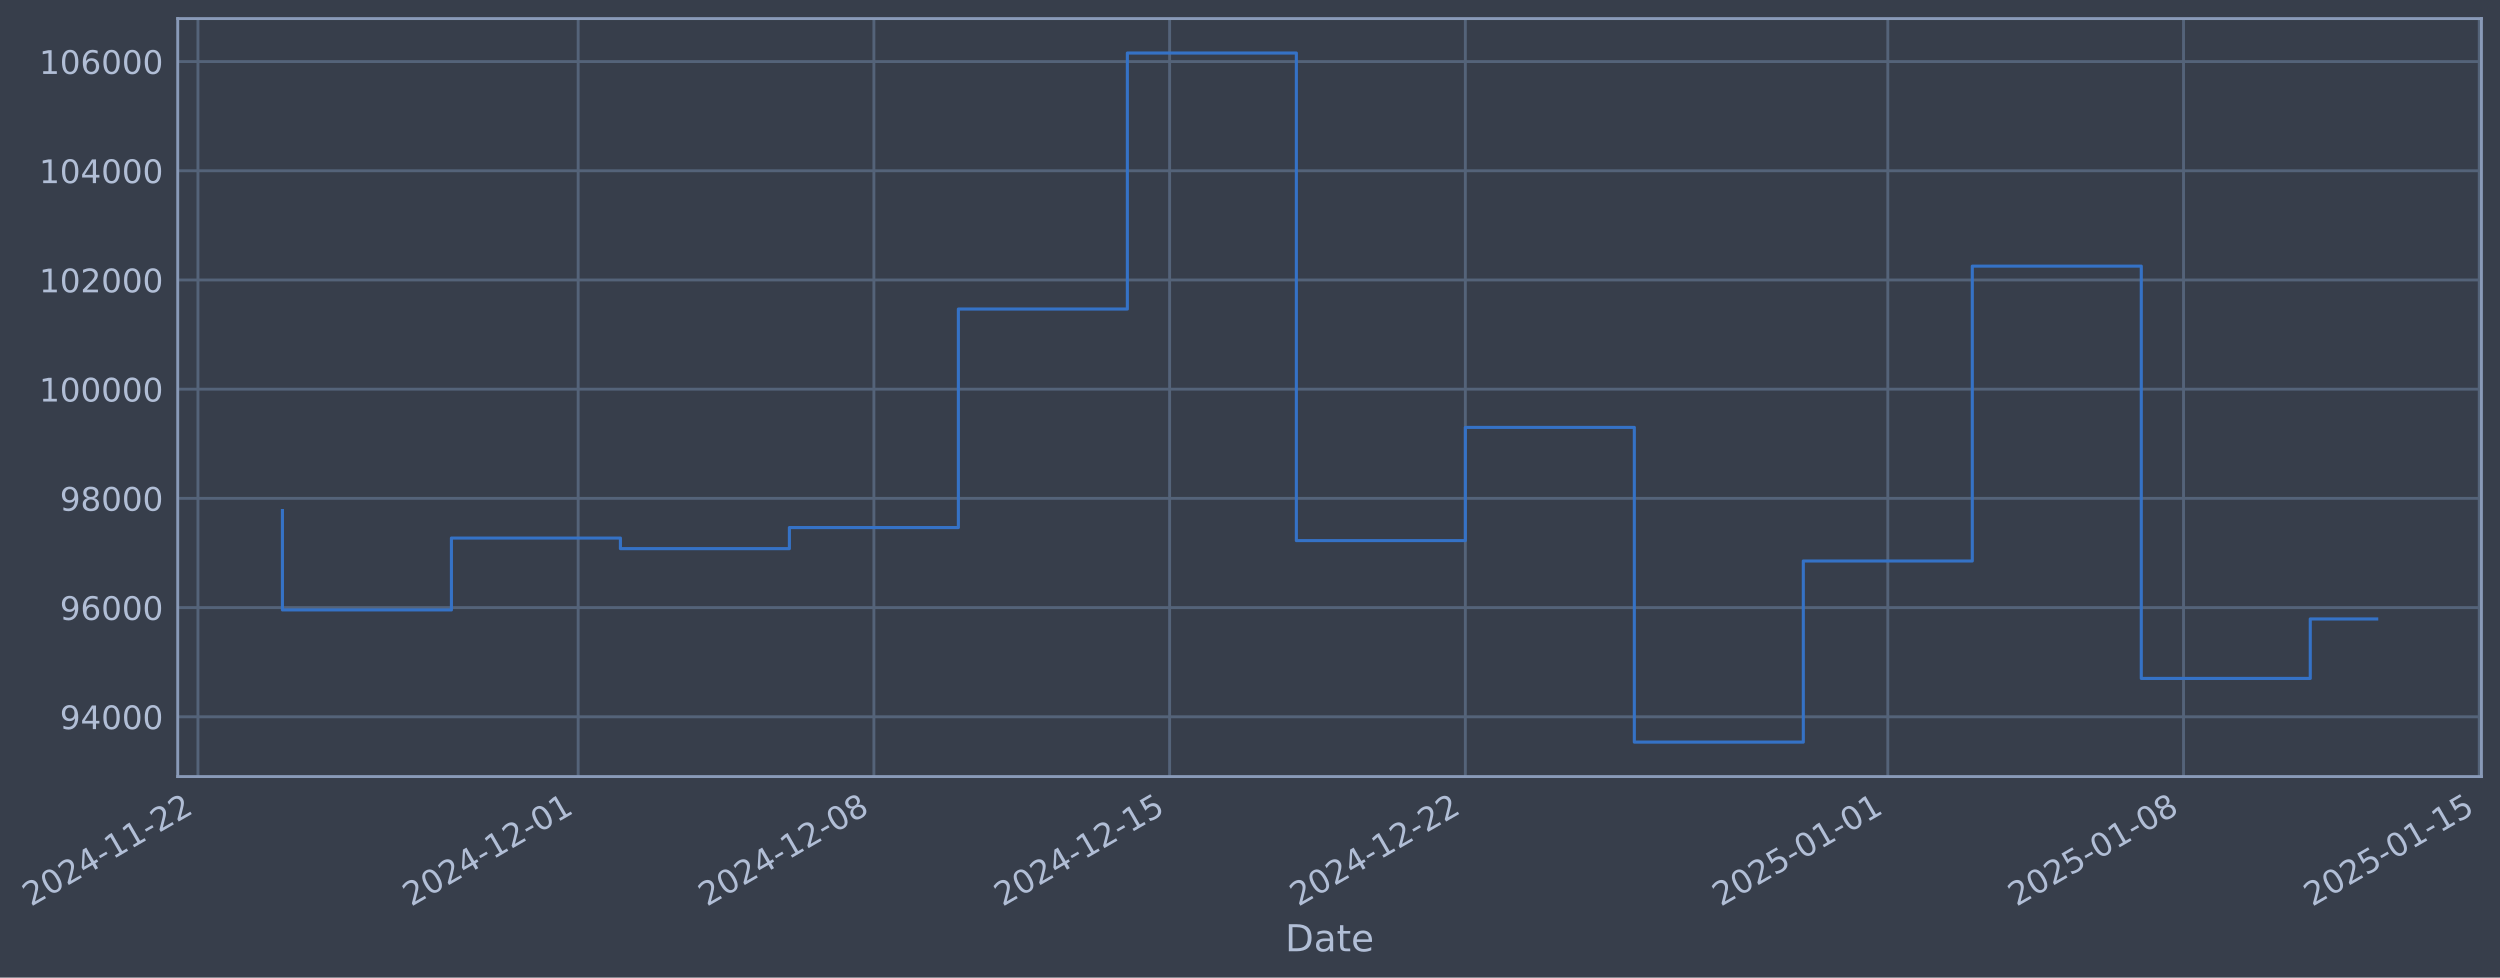
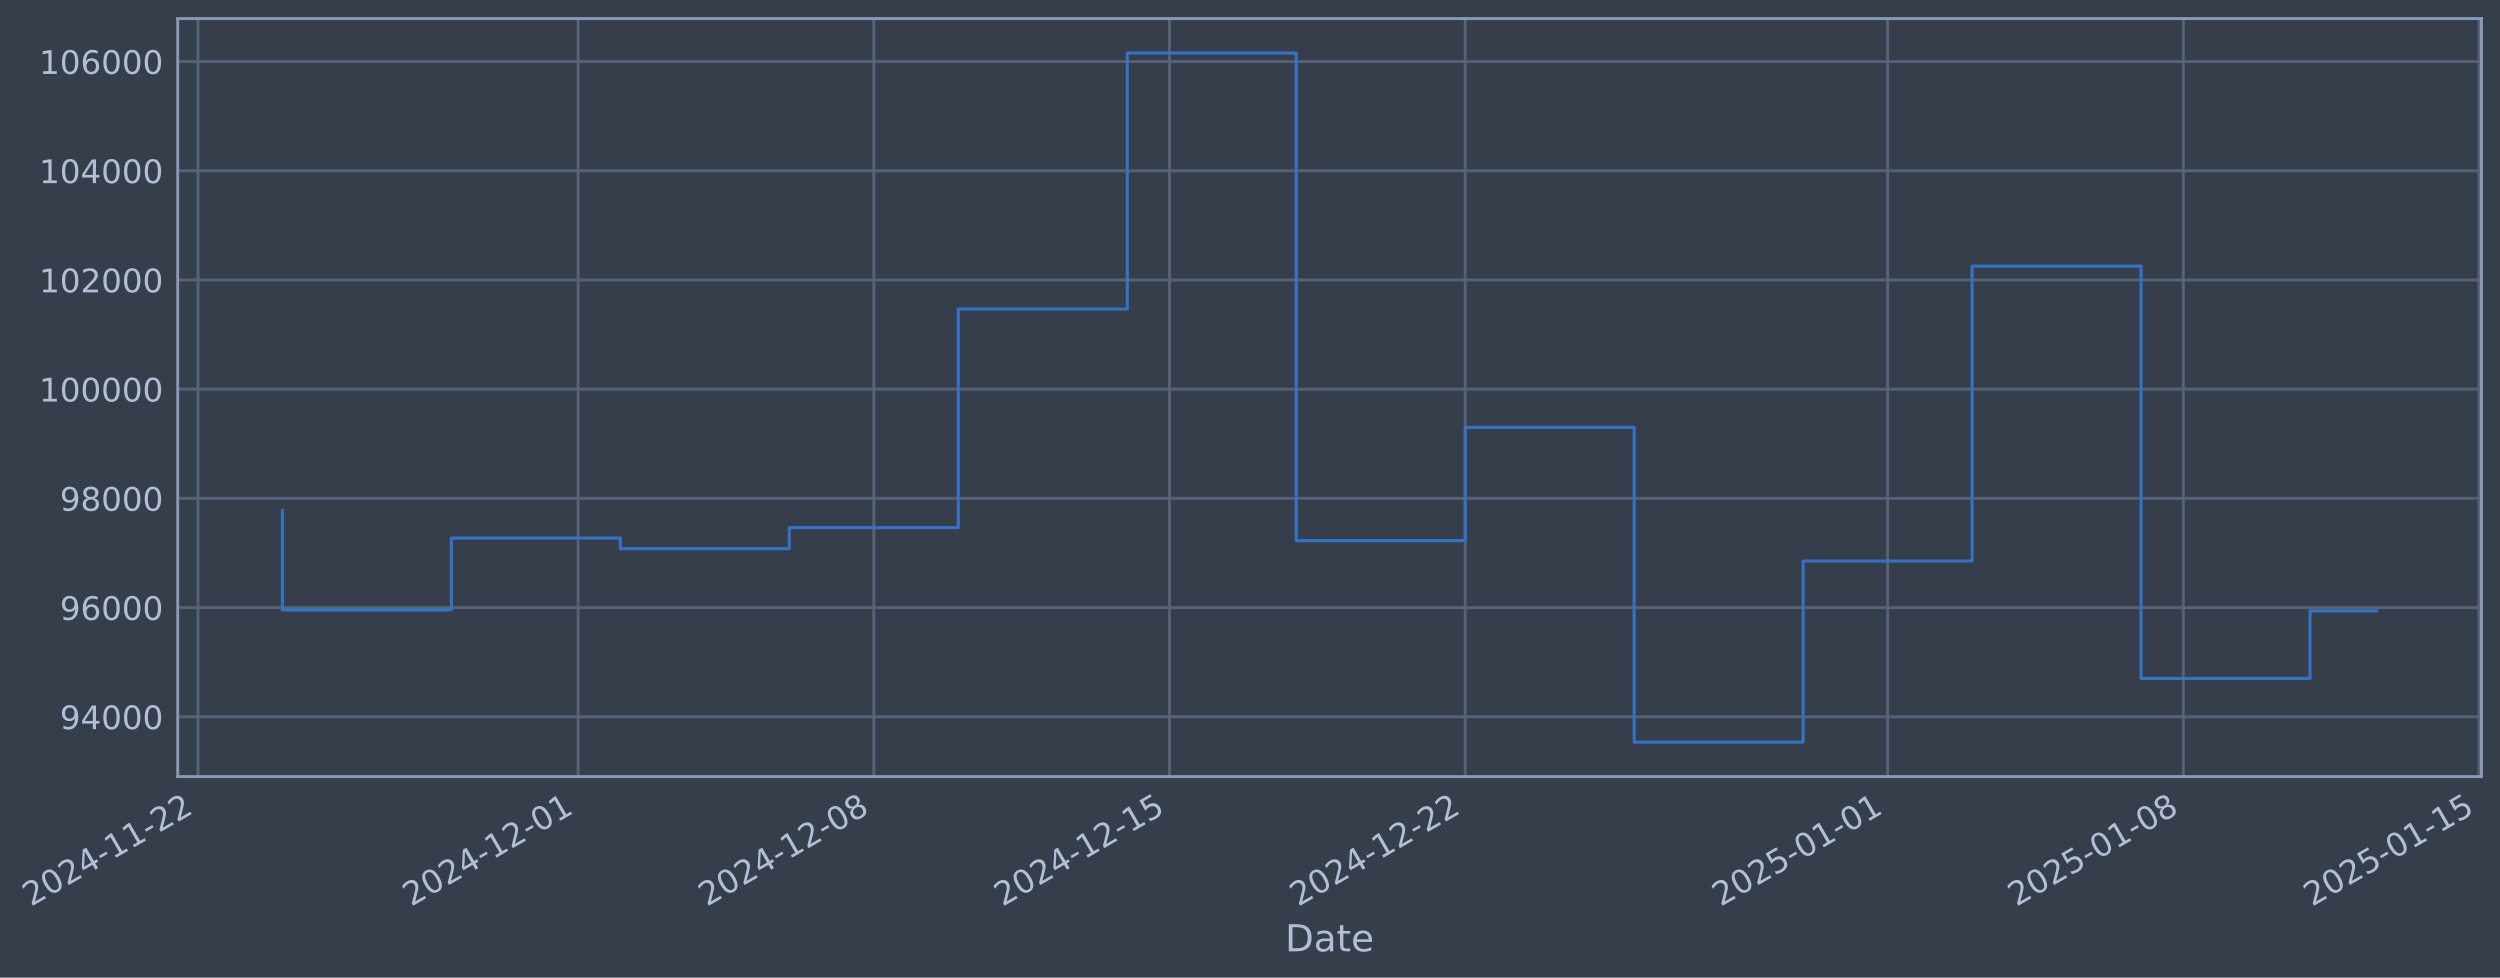
- <svg xmlns="http://www.w3.org/2000/svg" xmlns:xlink="http://www.w3.org/1999/xlink" width="968.876pt" height="378.87pt" viewBox="0 0 968.876 378.87" version="1.1">
+ <svg xmlns="http://www.w3.org/2000/svg" xmlns:xlink="http://www.w3.org/1999/xlink" width="968.872pt" height="378.87pt" viewBox="0 0 968.872 378.87" version="1.1">
  <defs>
    <style type="text/css">*{stroke-linejoin: round; stroke-linecap: butt}</style>
  </defs>
  <g id="figure_1">
    <g id="patch_1">
-       <path d="M 0 378.87  L 968.876 378.87  L 968.876 0  L 0 0  z " style="fill: #373e4b" />
+       <path d="M 0 378.87  L 968.872 378.87  L 968.872 0  L 0 0  z " style="fill: #373e4b" />
    </g>
    <g id="axes_1">
      <g id="patch_2">
-         <path d="M 68.876 300.96  L 961.676 300.96  L 961.676 7.2  L 68.876 7.2  z " style="fill: #373e4b" />
+         <path d="M 68.872 300.96  L 961.672 300.96  L 961.672 7.2  L 68.872 7.2  z " style="fill: #373e4b" />
      </g>
      <g id="matplotlib.axis_1">
        <g id="xtick_1">
          <g id="line2d_1">
-             <path d="M 76.713 300.96  L 76.713 7.2  " clip-path="url(#p1049e9256d)" style="fill: none; stroke: #546379; stroke-width: 1.12; stroke-linecap: square" />
+             <path d="M 76.713 300.96  L 76.713 7.2  " clip-path="url(#p60873e9dcb)" style="fill: none; stroke: #546379; stroke-width: 1.12; stroke-linecap: square" />
          </g>
          <g id="line2d_2" />
          <g id="text_1">
            <g style="fill: #b1bed6" transform="translate(11.98702 351.4642) rotate(-30) scale(0.126 -0.126)">
              <defs>
                <path id="DejaVuSans-32" d="M 1228 531  L 3431 531  L 3431 0  L 469 0  L 469 531  Q 828 903 1448 1529  Q 2069 2156 2228 2338  Q 2531 2678 2651 2914  Q 2772 3150 2772 3378  Q 2772 3750 2511 3984  Q 2250 4219 1831 4219  Q 1534 4219 1204 4116  Q 875 4013 500 3803  L 500 4441  Q 881 4594 1212 4672  Q 1544 4750 1819 4750  Q 2544 4750 2975 4387  Q 3406 4025 3406 3419  Q 3406 3131 3298 2873  Q 3191 2616 2906 2266  Q 2828 2175 2409 1742  Q 1991 1309 1228 531  z " transform="scale(0.015625)" />
                <path id="DejaVuSans-30" d="M 2034 4250  Q 1547 4250 1301 3770  Q 1056 3291 1056 2328  Q 1056 1369 1301 889  Q 1547 409 2034 409  Q 2525 409 2770 889  Q 3016 1369 3016 2328  Q 3016 3291 2770 3770  Q 2525 4250 2034 4250  z M 2034 4750  Q 2819 4750 3233 4129  Q 3647 3509 3647 2328  Q 3647 1150 3233 529  Q 2819 -91 2034 -91  Q 1250 -91 836 529  Q 422 1150 422 2328  Q 422 3509 836 4129  Q 1250 4750 2034 4750  z " transform="scale(0.015625)" />
                <path id="DejaVuSans-34" d="M 2419 4116  L 825 1625  L 2419 1625  L 2419 4116  z M 2253 4666  L 3047 4666  L 3047 1625  L 3713 1625  L 3713 1100  L 3047 1100  L 3047 0  L 2419 0  L 2419 1100  L 313 1100  L 313 1709  L 2253 4666  z " transform="scale(0.015625)" />
                <path id="DejaVuSans-2d" d="M 313 2009  L 1997 2009  L 1997 1497  L 313 1497  L 313 2009  z " transform="scale(0.015625)" />
                <path id="DejaVuSans-31" d="M 794 531  L 1825 531  L 1825 4091  L 703 3866  L 703 4441  L 1819 4666  L 2450 4666  L 2450 531  L 3481 531  L 3481 0  L 794 0  L 794 531  z " transform="scale(0.015625)" />
              </defs>
              <use xlink:href="#DejaVuSans-32" />
              <use xlink:href="#DejaVuSans-30" transform="translate(63.62305 0)" />
              <use xlink:href="#DejaVuSans-32" transform="translate(127.2461 0)" />
              <use xlink:href="#DejaVuSans-34" transform="translate(190.8691 0)" />
              <use xlink:href="#DejaVuSans-2d" transform="translate(254.4922 0)" />
              <use xlink:href="#DejaVuSans-31" transform="translate(290.5762 0)" />
              <use xlink:href="#DejaVuSans-31" transform="translate(354.1992 0)" />
              <use xlink:href="#DejaVuSans-2d" transform="translate(417.8223 0)" />
              <use xlink:href="#DejaVuSans-32" transform="translate(453.9062 0)" />
              <use xlink:href="#DejaVuSans-32" transform="translate(517.5293 0)" />
            </g>
          </g>
        </g>
        <g id="xtick_2">
          <g id="line2d_3">
-             <path d="M 224.067 300.96  L 224.067 7.2  " clip-path="url(#p1049e9256d)" style="fill: none; stroke: #546379; stroke-width: 1.12; stroke-linecap: square" />
+             <path d="M 224.05 300.96  L 224.05 7.2  " clip-path="url(#p60873e9dcb)" style="fill: none; stroke: #546379; stroke-width: 1.12; stroke-linecap: square" />
          </g>
          <g id="line2d_4" />
          <g id="text_2">
-             <g style="fill: #b1bed6" transform="translate(159.3411 351.4642) rotate(-30) scale(0.126 -0.126)">
+             <g style="fill: #b1bed6" transform="translate(159.3246 351.4642) rotate(-30) scale(0.126 -0.126)">
              <use xlink:href="#DejaVuSans-32" />
              <use xlink:href="#DejaVuSans-30" transform="translate(63.62305 0)" />
              <use xlink:href="#DejaVuSans-32" transform="translate(127.2461 0)" />
              <use xlink:href="#DejaVuSans-34" transform="translate(190.8691 0)" />
              <use xlink:href="#DejaVuSans-2d" transform="translate(254.4922 0)" />
              <use xlink:href="#DejaVuSans-31" transform="translate(290.5762 0)" />
              <use xlink:href="#DejaVuSans-32" transform="translate(354.1992 0)" />
              <use xlink:href="#DejaVuSans-2d" transform="translate(417.8223 0)" />
              <use xlink:href="#DejaVuSans-30" transform="translate(453.9062 0)" />
              <use xlink:href="#DejaVuSans-31" transform="translate(517.5293 0)" />
            </g>
          </g>
        </g>
        <g id="xtick_3">
          <g id="line2d_5">
-             <path d="M 338.675 300.96  L 338.675 7.2  " clip-path="url(#p1049e9256d)" style="fill: none; stroke: #546379; stroke-width: 1.12; stroke-linecap: square" />
+             <path d="M 338.646 300.96  L 338.646 7.2  " clip-path="url(#p60873e9dcb)" style="fill: none; stroke: #546379; stroke-width: 1.12; stroke-linecap: square" />
          </g>
          <g id="line2d_6" />
          <g id="text_3">
-             <g style="fill: #b1bed6" transform="translate(273.9498 351.4642) rotate(-30) scale(0.126 -0.126)">
+             <g style="fill: #b1bed6" transform="translate(273.9204 351.4642) rotate(-30) scale(0.126 -0.126)">
              <defs>
                <path id="DejaVuSans-38" d="M 2034 2216  Q 1584 2216 1326 1975  Q 1069 1734 1069 1313  Q 1069 891 1326 650  Q 1584 409 2034 409  Q 2484 409 2743 651  Q 3003 894 3003 1313  Q 3003 1734 2745 1975  Q 2488 2216 2034 2216  z M 1403 2484  Q 997 2584 770 2862  Q 544 3141 544 3541  Q 544 4100 942 4425  Q 1341 4750 2034 4750  Q 2731 4750 3128 4425  Q 3525 4100 3525 3541  Q 3525 3141 3298 2862  Q 3072 2584 2669 2484  Q 3125 2378 3379 2068  Q 3634 1759 3634 1313  Q 3634 634 3220 271  Q 2806 -91 2034 -91  Q 1263 -91 848 271  Q 434 634 434 1313  Q 434 1759 690 2068  Q 947 2378 1403 2484  z M 1172 3481  Q 1172 3119 1398 2916  Q 1625 2713 2034 2713  Q 2441 2713 2670 2916  Q 2900 3119 2900 3481  Q 2900 3844 2670 4047  Q 2441 4250 2034 4250  Q 1625 4250 1398 4047  Q 1172 3844 1172 3481  z " transform="scale(0.015625)" />
              </defs>
              <use xlink:href="#DejaVuSans-32" />
              <use xlink:href="#DejaVuSans-30" transform="translate(63.62305 0)" />
              <use xlink:href="#DejaVuSans-32" transform="translate(127.2461 0)" />
              <use xlink:href="#DejaVuSans-34" transform="translate(190.8691 0)" />
              <use xlink:href="#DejaVuSans-2d" transform="translate(254.4922 0)" />
              <use xlink:href="#DejaVuSans-31" transform="translate(290.5762 0)" />
              <use xlink:href="#DejaVuSans-32" transform="translate(354.1992 0)" />
              <use xlink:href="#DejaVuSans-2d" transform="translate(417.8223 0)" />
              <use xlink:href="#DejaVuSans-30" transform="translate(453.9062 0)" />
              <use xlink:href="#DejaVuSans-38" transform="translate(517.5293 0)" />
            </g>
          </g>
        </g>
        <g id="xtick_4">
          <g id="line2d_7">
-             <path d="M 453.284 300.96  L 453.284 7.2  " clip-path="url(#p1049e9256d)" style="fill: none; stroke: #546379; stroke-width: 1.12; stroke-linecap: square" />
+             <path d="M 453.242 300.96  L 453.242 7.2  " clip-path="url(#p60873e9dcb)" style="fill: none; stroke: #546379; stroke-width: 1.12; stroke-linecap: square" />
          </g>
          <g id="line2d_8" />
          <g id="text_4">
-             <g style="fill: #b1bed6" transform="translate(388.5586 351.4642) rotate(-30) scale(0.126 -0.126)">
+             <g style="fill: #b1bed6" transform="translate(388.5163 351.4642) rotate(-30) scale(0.126 -0.126)">
              <defs>
                <path id="DejaVuSans-35" d="M 691 4666  L 3169 4666  L 3169 4134  L 1269 4134  L 1269 2991  Q 1406 3038 1543 3061  Q 1681 3084 1819 3084  Q 2600 3084 3056 2656  Q 3513 2228 3513 1497  Q 3513 744 3044 326  Q 2575 -91 1722 -91  Q 1428 -91 1123 -41  Q 819 9 494 109  L 494 744  Q 775 591 1075 516  Q 1375 441 1709 441  Q 2250 441 2565 725  Q 2881 1009 2881 1497  Q 2881 1984 2565 2268  Q 2250 2553 1709 2553  Q 1456 2553 1204 2497  Q 953 2441 691 2322  L 691 4666  z " transform="scale(0.015625)" />
              </defs>
              <use xlink:href="#DejaVuSans-32" />
              <use xlink:href="#DejaVuSans-30" transform="translate(63.62305 0)" />
              <use xlink:href="#DejaVuSans-32" transform="translate(127.2461 0)" />
              <use xlink:href="#DejaVuSans-34" transform="translate(190.8691 0)" />
              <use xlink:href="#DejaVuSans-2d" transform="translate(254.4922 0)" />
              <use xlink:href="#DejaVuSans-31" transform="translate(290.5762 0)" />
              <use xlink:href="#DejaVuSans-32" transform="translate(354.1992 0)" />
              <use xlink:href="#DejaVuSans-2d" transform="translate(417.8223 0)" />
              <use xlink:href="#DejaVuSans-31" transform="translate(453.9062 0)" />
              <use xlink:href="#DejaVuSans-35" transform="translate(517.5293 0)" />
            </g>
          </g>
        </g>
        <g id="xtick_5">
          <g id="line2d_9">
-             <path d="M 567.893 300.96  L 567.893 7.2  " clip-path="url(#p1049e9256d)" style="fill: none; stroke: #546379; stroke-width: 1.12; stroke-linecap: square" />
+             <path d="M 567.838 300.96  L 567.838 7.2  " clip-path="url(#p60873e9dcb)" style="fill: none; stroke: #546379; stroke-width: 1.12; stroke-linecap: square" />
          </g>
          <g id="line2d_10" />
          <g id="text_5">
-             <g style="fill: #b1bed6" transform="translate(503.1673 351.4642) rotate(-30) scale(0.126 -0.126)">
+             <g style="fill: #b1bed6" transform="translate(503.1121 351.4642) rotate(-30) scale(0.126 -0.126)">
              <use xlink:href="#DejaVuSans-32" />
              <use xlink:href="#DejaVuSans-30" transform="translate(63.62305 0)" />
              <use xlink:href="#DejaVuSans-32" transform="translate(127.2461 0)" />
              <use xlink:href="#DejaVuSans-34" transform="translate(190.8691 0)" />
              <use xlink:href="#DejaVuSans-2d" transform="translate(254.4922 0)" />
              <use xlink:href="#DejaVuSans-31" transform="translate(290.5762 0)" />
              <use xlink:href="#DejaVuSans-32" transform="translate(354.1992 0)" />
              <use xlink:href="#DejaVuSans-2d" transform="translate(417.8223 0)" />
              <use xlink:href="#DejaVuSans-32" transform="translate(453.9062 0)" />
              <use xlink:href="#DejaVuSans-32" transform="translate(517.5293 0)" />
            </g>
          </g>
        </g>
        <g id="xtick_6">
          <g id="line2d_11">
-             <path d="M 731.62 300.96  L 731.62 7.2  " clip-path="url(#p1049e9256d)" style="fill: none; stroke: #546379; stroke-width: 1.12; stroke-linecap: square" />
+             <path d="M 731.546 300.96  L 731.546 7.2  " clip-path="url(#p60873e9dcb)" style="fill: none; stroke: #546379; stroke-width: 1.12; stroke-linecap: square" />
          </g>
          <g id="line2d_12" />
          <g id="text_6">
-             <g style="fill: #b1bed6" transform="translate(666.894 351.4642) rotate(-30) scale(0.126 -0.126)">
+             <g style="fill: #b1bed6" transform="translate(666.8205 351.4642) rotate(-30) scale(0.126 -0.126)">
              <use xlink:href="#DejaVuSans-32" />
              <use xlink:href="#DejaVuSans-30" transform="translate(63.62305 0)" />
              <use xlink:href="#DejaVuSans-32" transform="translate(127.2461 0)" />
              <use xlink:href="#DejaVuSans-35" transform="translate(190.8691 0)" />
              <use xlink:href="#DejaVuSans-2d" transform="translate(254.4922 0)" />
              <use xlink:href="#DejaVuSans-30" transform="translate(290.5762 0)" />
              <use xlink:href="#DejaVuSans-31" transform="translate(354.1992 0)" />
              <use xlink:href="#DejaVuSans-2d" transform="translate(417.8223 0)" />
              <use xlink:href="#DejaVuSans-30" transform="translate(453.9062 0)" />
              <use xlink:href="#DejaVuSans-31" transform="translate(517.5293 0)" />
            </g>
          </g>
        </g>
        <g id="xtick_7">
          <g id="line2d_13">
-             <path d="M 846.228 300.96  L 846.228 7.2  " clip-path="url(#p1049e9256d)" style="fill: none; stroke: #546379; stroke-width: 1.12; stroke-linecap: square" />
+             <path d="M 846.142 300.96  L 846.142 7.2  " clip-path="url(#p60873e9dcb)" style="fill: none; stroke: #546379; stroke-width: 1.12; stroke-linecap: square" />
          </g>
          <g id="line2d_14" />
          <g id="text_7">
-             <g style="fill: #b1bed6" transform="translate(781.5028 351.4642) rotate(-30) scale(0.126 -0.126)">
+             <g style="fill: #b1bed6" transform="translate(781.4164 351.4642) rotate(-30) scale(0.126 -0.126)">
              <use xlink:href="#DejaVuSans-32" />
              <use xlink:href="#DejaVuSans-30" transform="translate(63.62305 0)" />
              <use xlink:href="#DejaVuSans-32" transform="translate(127.2461 0)" />
              <use xlink:href="#DejaVuSans-35" transform="translate(190.8691 0)" />
              <use xlink:href="#DejaVuSans-2d" transform="translate(254.4922 0)" />
              <use xlink:href="#DejaVuSans-30" transform="translate(290.5762 0)" />
              <use xlink:href="#DejaVuSans-31" transform="translate(354.1992 0)" />
              <use xlink:href="#DejaVuSans-2d" transform="translate(417.8223 0)" />
              <use xlink:href="#DejaVuSans-30" transform="translate(453.9062 0)" />
              <use xlink:href="#DejaVuSans-38" transform="translate(517.5293 0)" />
            </g>
          </g>
        </g>
        <g id="xtick_8">
          <g id="line2d_15">
-             <path d="M 960.837 300.96  L 960.837 7.2  " clip-path="url(#p1049e9256d)" style="fill: none; stroke: #546379; stroke-width: 1.12; stroke-linecap: square" />
+             <path d="M 960.738 300.96  L 960.738 7.2  " clip-path="url(#p60873e9dcb)" style="fill: none; stroke: #546379; stroke-width: 1.12; stroke-linecap: square" />
          </g>
          <g id="line2d_16" />
          <g id="text_8">
-             <g style="fill: #b1bed6" transform="translate(896.1115 351.4642) rotate(-30) scale(0.126 -0.126)">
+             <g style="fill: #b1bed6" transform="translate(896.0122 351.4642) rotate(-30) scale(0.126 -0.126)">
              <use xlink:href="#DejaVuSans-32" />
              <use xlink:href="#DejaVuSans-30" transform="translate(63.62305 0)" />
              <use xlink:href="#DejaVuSans-32" transform="translate(127.2461 0)" />
              <use xlink:href="#DejaVuSans-35" transform="translate(190.8691 0)" />
              <use xlink:href="#DejaVuSans-2d" transform="translate(254.4922 0)" />
              <use xlink:href="#DejaVuSans-30" transform="translate(290.5762 0)" />
              <use xlink:href="#DejaVuSans-31" transform="translate(354.1992 0)" />
              <use xlink:href="#DejaVuSans-2d" transform="translate(417.8223 0)" />
              <use xlink:href="#DejaVuSans-31" transform="translate(453.9062 0)" />
              <use xlink:href="#DejaVuSans-35" transform="translate(517.5293 0)" />
            </g>
          </g>
        </g>
        <g id="text_9">
-           <g style="fill: #b1bed6" transform="translate(498.0669 368.6753) scale(0.144 -0.144)">
+           <g style="fill: #b1bed6" transform="translate(498.0633 368.6753) scale(0.144 -0.144)">
            <defs>
              <path id="DejaVuSans-44" d="M 1259 4147  L 1259 519  L 2022 519  Q 2988 519 3436 956  Q 3884 1394 3884 2338  Q 3884 3275 3436 3711  Q 2988 4147 2022 4147  L 1259 4147  z M 628 4666  L 1925 4666  Q 3281 4666 3915 4102  Q 4550 3538 4550 2338  Q 4550 1131 3912 565  Q 3275 0 1925 0  L 628 0  L 628 4666  z " transform="scale(0.015625)" />
              <path id="DejaVuSans-61" d="M 2194 1759  Q 1497 1759 1228 1600  Q 959 1441 959 1056  Q 959 750 1161 570  Q 1363 391 1709 391  Q 2188 391 2477 730  Q 2766 1069 2766 1631  L 2766 1759  L 2194 1759  z M 3341 1997  L 3341 0  L 2766 0  L 2766 531  Q 2569 213 2275 61  Q 1981 -91 1556 -91  Q 1019 -91 701 211  Q 384 513 384 1019  Q 384 1609 779 1909  Q 1175 2209 1959 2209  L 2766 2209  L 2766 2266  Q 2766 2663 2505 2880  Q 2244 3097 1772 3097  Q 1472 3097 1187 3025  Q 903 2953 641 2809  L 641 3341  Q 956 3463 1253 3523  Q 1550 3584 1831 3584  Q 2591 3584 2966 3190  Q 3341 2797 3341 1997  z " transform="scale(0.015625)" />
              <path id="DejaVuSans-74" d="M 1172 4494  L 1172 3500  L 2356 3500  L 2356 3053  L 1172 3053  L 1172 1153  Q 1172 725 1289 603  Q 1406 481 1766 481  L 2356 481  L 2356 0  L 1766 0  Q 1100 0 847 248  Q 594 497 594 1153  L 594 3053  L 172 3053  L 172 3500  L 594 3500  L 594 4494  L 1172 4494  z " transform="scale(0.015625)" />
              <path id="DejaVuSans-65" d="M 3597 1894  L 3597 1613  L 953 1613  Q 991 1019 1311 708  Q 1631 397 2203 397  Q 2534 397 2845 478  Q 3156 559 3463 722  L 3463 178  Q 3153 47 2828 -22  Q 2503 -91 2169 -91  Q 1331 -91 842 396  Q 353 884 353 1716  Q 353 2575 817 3079  Q 1281 3584 2069 3584  Q 2775 3584 3186 3129  Q 3597 2675 3597 1894  z M 3022 2063  Q 3016 2534 2758 2815  Q 2500 3097 2075 3097  Q 1594 3097 1305 2825  Q 1016 2553 972 2059  L 3022 2063  z " transform="scale(0.015625)" />
            </defs>
            <use xlink:href="#DejaVuSans-44" />
            <use xlink:href="#DejaVuSans-61" transform="translate(77.00195 0)" />
            <use xlink:href="#DejaVuSans-74" transform="translate(138.2812 0)" />
            <use xlink:href="#DejaVuSans-65" transform="translate(177.4902 0)" />
          </g>
        </g>
      </g>
      <g id="matplotlib.axis_2">
        <g id="ytick_1">
          <g id="line2d_17">
-             <path d="M 68.876 277.797  L 961.676 277.797  " clip-path="url(#p1049e9256d)" style="fill: none; stroke: #546379; stroke-width: 1.12; stroke-linecap: square" />
+             <path d="M 68.872 277.797  L 961.672 277.797  " clip-path="url(#p60873e9dcb)" style="fill: none; stroke: #546379; stroke-width: 1.12; stroke-linecap: square" />
          </g>
          <g id="line2d_18" />
          <g id="text_10">
-             <g style="fill: #b1bed6" transform="translate(23.19231 282.5841) scale(0.126 -0.126)">
+             <g style="fill: #b1bed6" transform="translate(23.18863 282.5841) scale(0.126 -0.126)">
              <defs>
                <path id="DejaVuSans-39" d="M 703 97  L 703 672  Q 941 559 1184 500  Q 1428 441 1663 441  Q 2288 441 2617 861  Q 2947 1281 2994 2138  Q 2813 1869 2534 1725  Q 2256 1581 1919 1581  Q 1219 1581 811 2004  Q 403 2428 403 3163  Q 403 3881 828 4315  Q 1253 4750 1959 4750  Q 2769 4750 3195 4129  Q 3622 3509 3622 2328  Q 3622 1225 3098 567  Q 2575 -91 1691 -91  Q 1453 -91 1209 -44  Q 966 3 703 97  z M 1959 2075  Q 2384 2075 2632 2365  Q 2881 2656 2881 3163  Q 2881 3666 2632 3958  Q 2384 4250 1959 4250  Q 1534 4250 1286 3958  Q 1038 3666 1038 3163  Q 1038 2656 1286 2365  Q 1534 2075 1959 2075  z " transform="scale(0.015625)" />
              </defs>
              <use xlink:href="#DejaVuSans-39" />
              <use xlink:href="#DejaVuSans-34" transform="translate(63.62305 0)" />
              <use xlink:href="#DejaVuSans-30" transform="translate(127.2461 0)" />
              <use xlink:href="#DejaVuSans-30" transform="translate(190.8691 0)" />
              <use xlink:href="#DejaVuSans-30" transform="translate(254.4922 0)" />
            </g>
          </g>
        </g>
        <g id="ytick_2">
          <g id="line2d_19">
-             <path d="M 68.876 235.473  L 961.676 235.473  " clip-path="url(#p1049e9256d)" style="fill: none; stroke: #546379; stroke-width: 1.12; stroke-linecap: square" />
+             <path d="M 68.872 235.473  L 961.672 235.473  " clip-path="url(#p60873e9dcb)" style="fill: none; stroke: #546379; stroke-width: 1.12; stroke-linecap: square" />
          </g>
          <g id="line2d_20" />
          <g id="text_11">
-             <g style="fill: #b1bed6" transform="translate(23.19231 240.2602) scale(0.126 -0.126)">
+             <g style="fill: #b1bed6" transform="translate(23.18863 240.2602) scale(0.126 -0.126)">
              <defs>
                <path id="DejaVuSans-36" d="M 2113 2584  Q 1688 2584 1439 2293  Q 1191 2003 1191 1497  Q 1191 994 1439 701  Q 1688 409 2113 409  Q 2538 409 2786 701  Q 3034 994 3034 1497  Q 3034 2003 2786 2293  Q 2538 2584 2113 2584  z M 3366 4563  L 3366 3988  Q 3128 4100 2886 4159  Q 2644 4219 2406 4219  Q 1781 4219 1451 3797  Q 1122 3375 1075 2522  Q 1259 2794 1537 2939  Q 1816 3084 2150 3084  Q 2853 3084 3261 2657  Q 3669 2231 3669 1497  Q 3669 778 3244 343  Q 2819 -91 2113 -91  Q 1303 -91 875 529  Q 447 1150 447 2328  Q 447 3434 972 4092  Q 1497 4750 2381 4750  Q 2619 4750 2861 4703  Q 3103 4656 3366 4563  z " transform="scale(0.015625)" />
              </defs>
              <use xlink:href="#DejaVuSans-39" />
              <use xlink:href="#DejaVuSans-36" transform="translate(63.62305 0)" />
              <use xlink:href="#DejaVuSans-30" transform="translate(127.2461 0)" />
              <use xlink:href="#DejaVuSans-30" transform="translate(190.8691 0)" />
              <use xlink:href="#DejaVuSans-30" transform="translate(254.4922 0)" />
            </g>
          </g>
        </g>
        <g id="ytick_3">
          <g id="line2d_21">
-             <path d="M 68.876 193.149  L 961.676 193.149  " clip-path="url(#p1049e9256d)" style="fill: none; stroke: #546379; stroke-width: 1.12; stroke-linecap: square" />
+             <path d="M 68.872 193.149  L 961.672 193.149  " clip-path="url(#p60873e9dcb)" style="fill: none; stroke: #546379; stroke-width: 1.12; stroke-linecap: square" />
          </g>
          <g id="line2d_22" />
          <g id="text_12">
-             <g style="fill: #b1bed6" transform="translate(23.19231 197.9364) scale(0.126 -0.126)">
+             <g style="fill: #b1bed6" transform="translate(23.18863 197.9364) scale(0.126 -0.126)">
              <use xlink:href="#DejaVuSans-39" />
              <use xlink:href="#DejaVuSans-38" transform="translate(63.62305 0)" />
              <use xlink:href="#DejaVuSans-30" transform="translate(127.2461 0)" />
              <use xlink:href="#DejaVuSans-30" transform="translate(190.8691 0)" />
              <use xlink:href="#DejaVuSans-30" transform="translate(254.4922 0)" />
            </g>
          </g>
        </g>
        <g id="ytick_4">
          <g id="line2d_23">
-             <path d="M 68.876 150.826  L 961.676 150.826  " clip-path="url(#p1049e9256d)" style="fill: none; stroke: #546379; stroke-width: 1.12; stroke-linecap: square" />
+             <path d="M 68.872 150.826  L 961.672 150.826  " clip-path="url(#p60873e9dcb)" style="fill: none; stroke: #546379; stroke-width: 1.12; stroke-linecap: square" />
          </g>
          <g id="line2d_24" />
          <g id="text_13">
-             <g style="fill: #b1bed6" transform="translate(15.17556 155.6126) scale(0.126 -0.126)">
+             <g style="fill: #b1bed6" transform="translate(15.17188 155.6126) scale(0.126 -0.126)">
              <use xlink:href="#DejaVuSans-31" />
              <use xlink:href="#DejaVuSans-30" transform="translate(63.62305 0)" />
              <use xlink:href="#DejaVuSans-30" transform="translate(127.2461 0)" />
              <use xlink:href="#DejaVuSans-30" transform="translate(190.8691 0)" />
              <use xlink:href="#DejaVuSans-30" transform="translate(254.4922 0)" />
              <use xlink:href="#DejaVuSans-30" transform="translate(318.1152 0)" />
            </g>
          </g>
        </g>
        <g id="ytick_5">
          <g id="line2d_25">
-             <path d="M 68.876 108.502  L 961.676 108.502  " clip-path="url(#p1049e9256d)" style="fill: none; stroke: #546379; stroke-width: 1.12; stroke-linecap: square" />
+             <path d="M 68.872 108.502  L 961.672 108.502  " clip-path="url(#p60873e9dcb)" style="fill: none; stroke: #546379; stroke-width: 1.12; stroke-linecap: square" />
          </g>
          <g id="line2d_26" />
          <g id="text_14">
-             <g style="fill: #b1bed6" transform="translate(15.17556 113.2888) scale(0.126 -0.126)">
+             <g style="fill: #b1bed6" transform="translate(15.17188 113.2888) scale(0.126 -0.126)">
              <use xlink:href="#DejaVuSans-31" />
              <use xlink:href="#DejaVuSans-30" transform="translate(63.62305 0)" />
              <use xlink:href="#DejaVuSans-32" transform="translate(127.2461 0)" />
              <use xlink:href="#DejaVuSans-30" transform="translate(190.8691 0)" />
              <use xlink:href="#DejaVuSans-30" transform="translate(254.4922 0)" />
              <use xlink:href="#DejaVuSans-30" transform="translate(318.1152 0)" />
            </g>
          </g>
        </g>
        <g id="ytick_6">
          <g id="line2d_27">
-             <path d="M 68.876 66.178  L 961.676 66.178  " clip-path="url(#p1049e9256d)" style="fill: none; stroke: #546379; stroke-width: 1.12; stroke-linecap: square" />
+             <path d="M 68.872 66.178  L 961.672 66.178  " clip-path="url(#p60873e9dcb)" style="fill: none; stroke: #546379; stroke-width: 1.12; stroke-linecap: square" />
          </g>
          <g id="line2d_28" />
          <g id="text_15">
-             <g style="fill: #b1bed6" transform="translate(15.17556 70.96502) scale(0.126 -0.126)">
+             <g style="fill: #b1bed6" transform="translate(15.17188 70.96502) scale(0.126 -0.126)">
              <use xlink:href="#DejaVuSans-31" />
              <use xlink:href="#DejaVuSans-30" transform="translate(63.62305 0)" />
              <use xlink:href="#DejaVuSans-34" transform="translate(127.2461 0)" />
              <use xlink:href="#DejaVuSans-30" transform="translate(190.8691 0)" />
              <use xlink:href="#DejaVuSans-30" transform="translate(254.4922 0)" />
              <use xlink:href="#DejaVuSans-30" transform="translate(318.1152 0)" />
            </g>
          </g>
        </g>
        <g id="ytick_7">
          <g id="line2d_29">
-             <path d="M 68.876 23.854  L 961.676 23.854  " clip-path="url(#p1049e9256d)" style="fill: none; stroke: #546379; stroke-width: 1.12; stroke-linecap: square" />
+             <path d="M 68.872 23.854  L 961.672 23.854  " clip-path="url(#p60873e9dcb)" style="fill: none; stroke: #546379; stroke-width: 1.12; stroke-linecap: square" />
          </g>
          <g id="line2d_30" />
          <g id="text_16">
-             <g style="fill: #b1bed6" transform="translate(15.17556 28.64121) scale(0.126 -0.126)">
+             <g style="fill: #b1bed6" transform="translate(15.17188 28.64121) scale(0.126 -0.126)">
              <use xlink:href="#DejaVuSans-31" />
              <use xlink:href="#DejaVuSans-30" transform="translate(63.62305 0)" />
              <use xlink:href="#DejaVuSans-36" transform="translate(127.2461 0)" />
              <use xlink:href="#DejaVuSans-30" transform="translate(190.8691 0)" />
              <use xlink:href="#DejaVuSans-30" transform="translate(254.4922 0)" />
              <use xlink:href="#DejaVuSans-30" transform="translate(318.1152 0)" />
            </g>
          </g>
        </g>
      </g>
      <g id="line2d_31">
-         <path d="M 109.458 197.87  L 109.458 236.383  L 174.949 236.383  L 174.949 208.521  L 240.439 208.521  L 240.439 212.628  L 305.93 212.628  L 305.93 204.459  L 371.421 204.459  L 371.421 119.77  L 436.911 119.77  L 436.911 20.553  L 502.402 20.553  L 502.402 209.517  L 567.893 209.517  L 567.893 165.636  L 633.384 165.636  L 633.384 287.607  L 698.874 287.607  L 698.874 217.409  L 764.365 217.409  L 764.365 103.141  L 829.856 103.141  L 829.856 262.927  L 895.346 262.927  L 895.346 239.875  L 921.094 239.875  " clip-path="url(#p1049e9256d)" style="fill: none; stroke: #3572c6; stroke-width: 1.2; stroke-linecap: square" />
+         <path d="M 109.454 197.87  L 109.454 236.383  L 174.938 236.383  L 174.938 208.521  L 240.421 208.521  L 240.421 212.628  L 305.904 212.628  L 305.904 204.459  L 371.388 204.459  L 371.388 119.77  L 436.871 119.77  L 436.871 20.553  L 502.354 20.553  L 502.354 209.517  L 567.838 209.517  L 567.838 165.636  L 633.321 165.636  L 633.321 287.607  L 698.804 287.607  L 698.804 217.409  L 764.288 217.409  L 764.288 103.141  L 829.771 103.141  L 829.771 262.927  L 895.254 262.927  L 895.254 236.747  L 921.091 236.747  " clip-path="url(#p60873e9dcb)" style="fill: none; stroke: #3572c6; stroke-width: 1.2; stroke-linecap: square" />
      </g>
      <g id="patch_3">
-         <path d="M 68.876 300.96  L 68.876 7.2  " style="fill: none; stroke: #899ab8; stroke-width: 1.12; stroke-linejoin: miter; stroke-linecap: square" />
+         <path d="M 68.872 300.96  L 68.872 7.2  " style="fill: none; stroke: #899ab8; stroke-width: 1.12; stroke-linejoin: miter; stroke-linecap: square" />
      </g>
      <g id="patch_4">
-         <path d="M 961.676 300.96  L 961.676 7.2  " style="fill: none; stroke: #899ab8; stroke-width: 1.12; stroke-linejoin: miter; stroke-linecap: square" />
+         <path d="M 961.672 300.96  L 961.672 7.2  " style="fill: none; stroke: #899ab8; stroke-width: 1.12; stroke-linejoin: miter; stroke-linecap: square" />
      </g>
      <g id="patch_5">
-         <path d="M 68.876 300.96  L 961.676 300.96  " style="fill: none; stroke: #899ab8; stroke-width: 1.12; stroke-linejoin: miter; stroke-linecap: square" />
+         <path d="M 68.872 300.96  L 961.672 300.96  " style="fill: none; stroke: #899ab8; stroke-width: 1.12; stroke-linejoin: miter; stroke-linecap: square" />
      </g>
      <g id="patch_6">
-         <path d="M 68.876 7.2  L 961.676 7.2  " style="fill: none; stroke: #899ab8; stroke-width: 1.12; stroke-linejoin: miter; stroke-linecap: square" />
+         <path d="M 68.872 7.2  L 961.672 7.2  " style="fill: none; stroke: #899ab8; stroke-width: 1.12; stroke-linejoin: miter; stroke-linecap: square" />
      </g>
    </g>
  </g>
  <defs>
-     <clipPath id="p1049e9256d">
-       <rect x="68.876" y="7.2" width="892.8" height="293.76" />
+     <clipPath id="p60873e9dcb">
+       <rect x="68.872" y="7.2" width="892.8" height="293.76" />
    </clipPath>
  </defs>
</svg>
